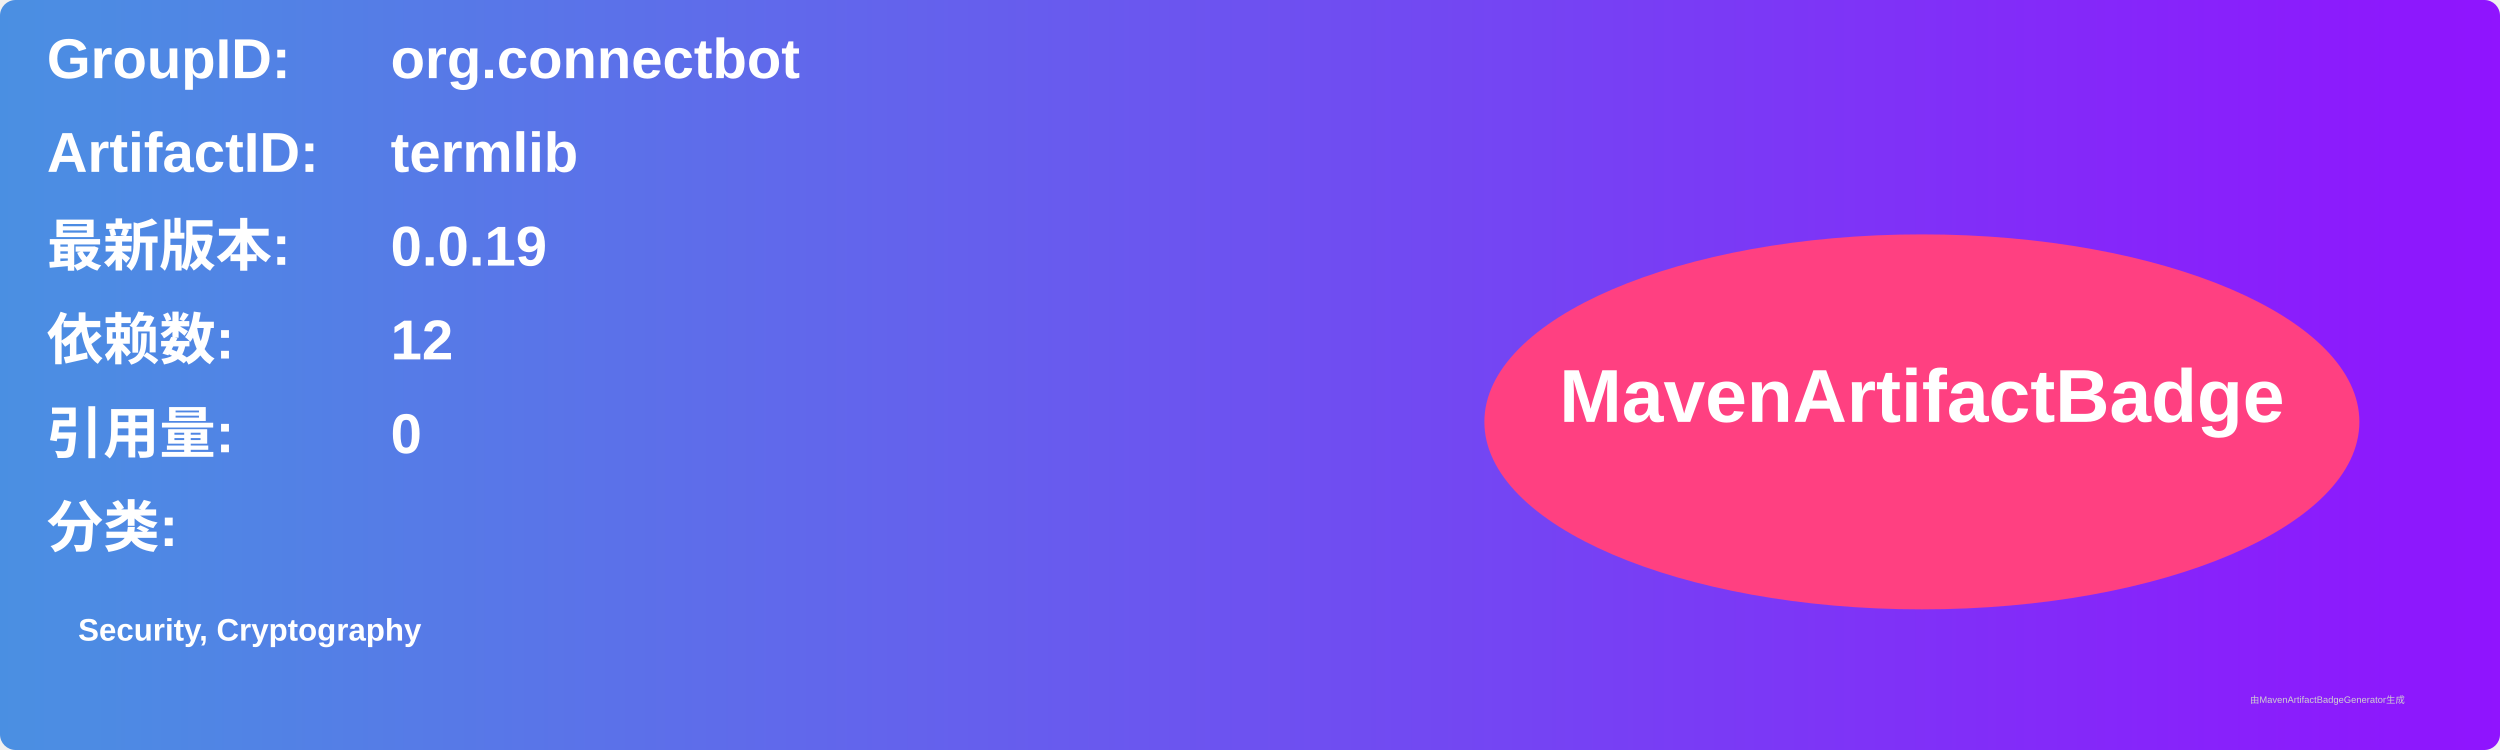
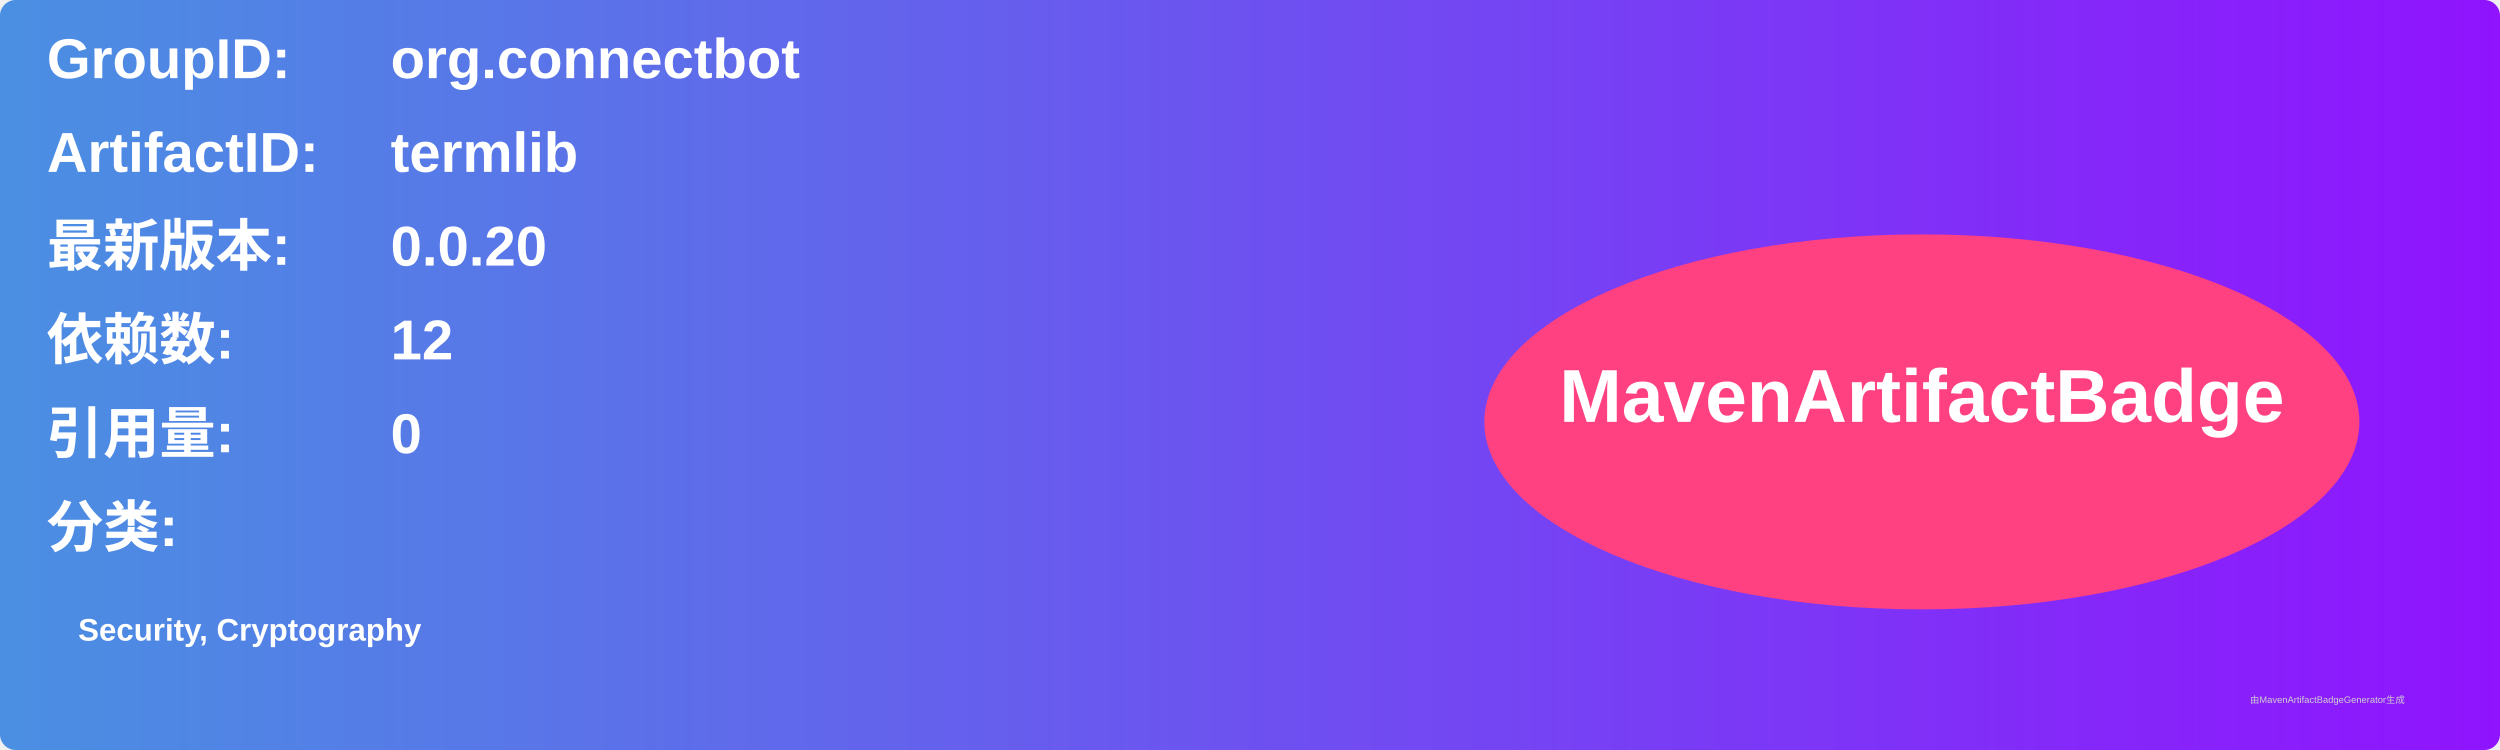
<svg xmlns="http://www.w3.org/2000/svg" width="800" height="240" viewBox="0 0 800 240">
  <linearGradient id="grad" x1="0%" y1="0%" x2="100%" y2="0%">
    <stop offset="0%" stop-color="#4a90e2" />
    <stop offset="100%" stop-color="#9013fe" />
  </linearGradient>
  <rect width="100%" height="100%" rx="5" ry="5" fill="url(#grad)" />
  <g transform="translate(15, 15)">
    <text x="0" y="10" font-family="Arial" font-size="18" fill="white" font-weight="bold" width="260">GroupID:</text>
    <text x="110" y="10" font-family="Arial" font-size="18" fill="white" font-weight="bold" width="460">org.connectbot</text>
    <text x="0" y="40" font-family="Arial" font-size="18" fill="white" font-weight="bold" width="260">ArtifactID:</text>
    <text x="110" y="40" font-family="Arial" font-size="18" fill="white" font-weight="bold" width="460">termlib</text>
    <text x="0" y="70" font-family="Arial" font-size="18" fill="white" font-weight="bold">最新版本:</text>
    <text x="110" y="70" font-family="Arial" font-size="18" fill="white" font-weight="bold">
-       <tspan font-weight="bold">0.0.19</tspan>
+       <tspan font-weight="bold">0.0.20</tspan>
    </text>
    <text x="0" y="100" font-family="Arial" font-size="18" fill="white" font-weight="bold">依赖数: </text>
    <text x="110" y="100" font-family="Arial" font-size="18" fill="white">
      <tspan font-weight="bold">12</tspan>
    </text>
    <text x="0" y="130" font-family="Arial" font-size="18" fill="white" font-weight="bold">引用量: </text>
    <text x="110" y="130" font-family="Arial" font-size="18" fill="white">
      <tspan font-weight="bold">0</tspan>
    </text>
    <text x="0" y="160" font-family="Arial" font-size="18" fill="white" font-weight="bold">分类:</text>
    <text x="10" y="190" font-family="Arial" font-size="10" fill="white">
      <tspan font-weight="bold">Security, Cryptography</tspan>
    </text>
    <ellipse cx="600" cy="120" rx="140" ry="60" fill="#ff4081" />
    <text x="600" y="120" text-anchor="middle" font-family="Arial" font-size="24" fill="white" font-weight="bold">MavenArtifactBadge</text>
  </g>
  <text x="720" y="225" font-family="Arial" font-size="3" fill="#d0d0d0">由MavenArtifactBadgeGenerator生成</text>
</svg>
